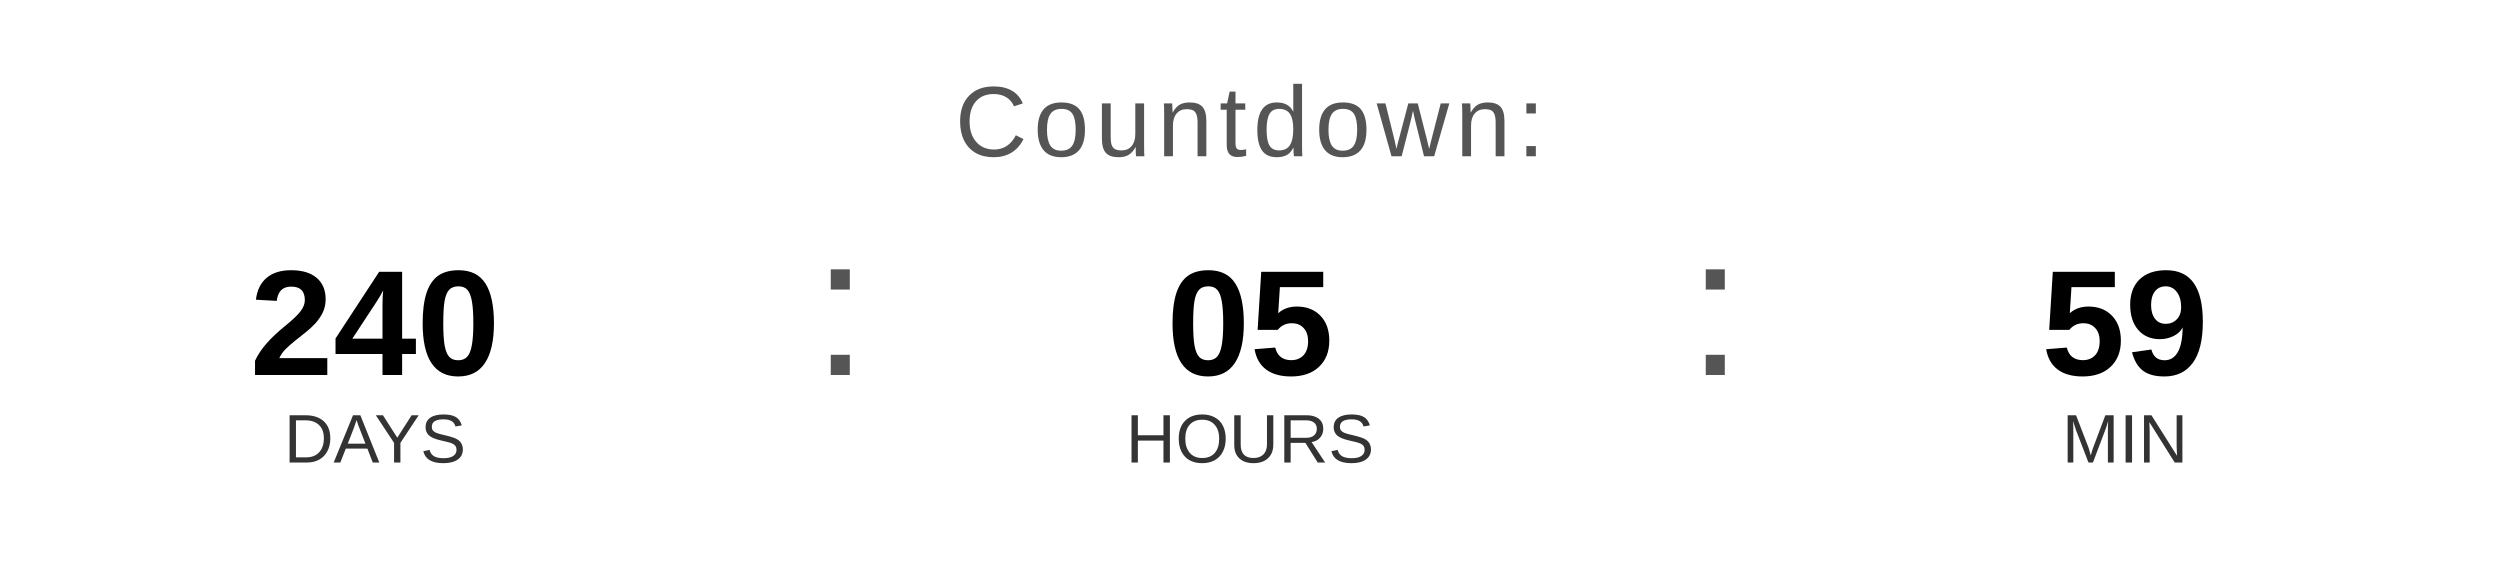
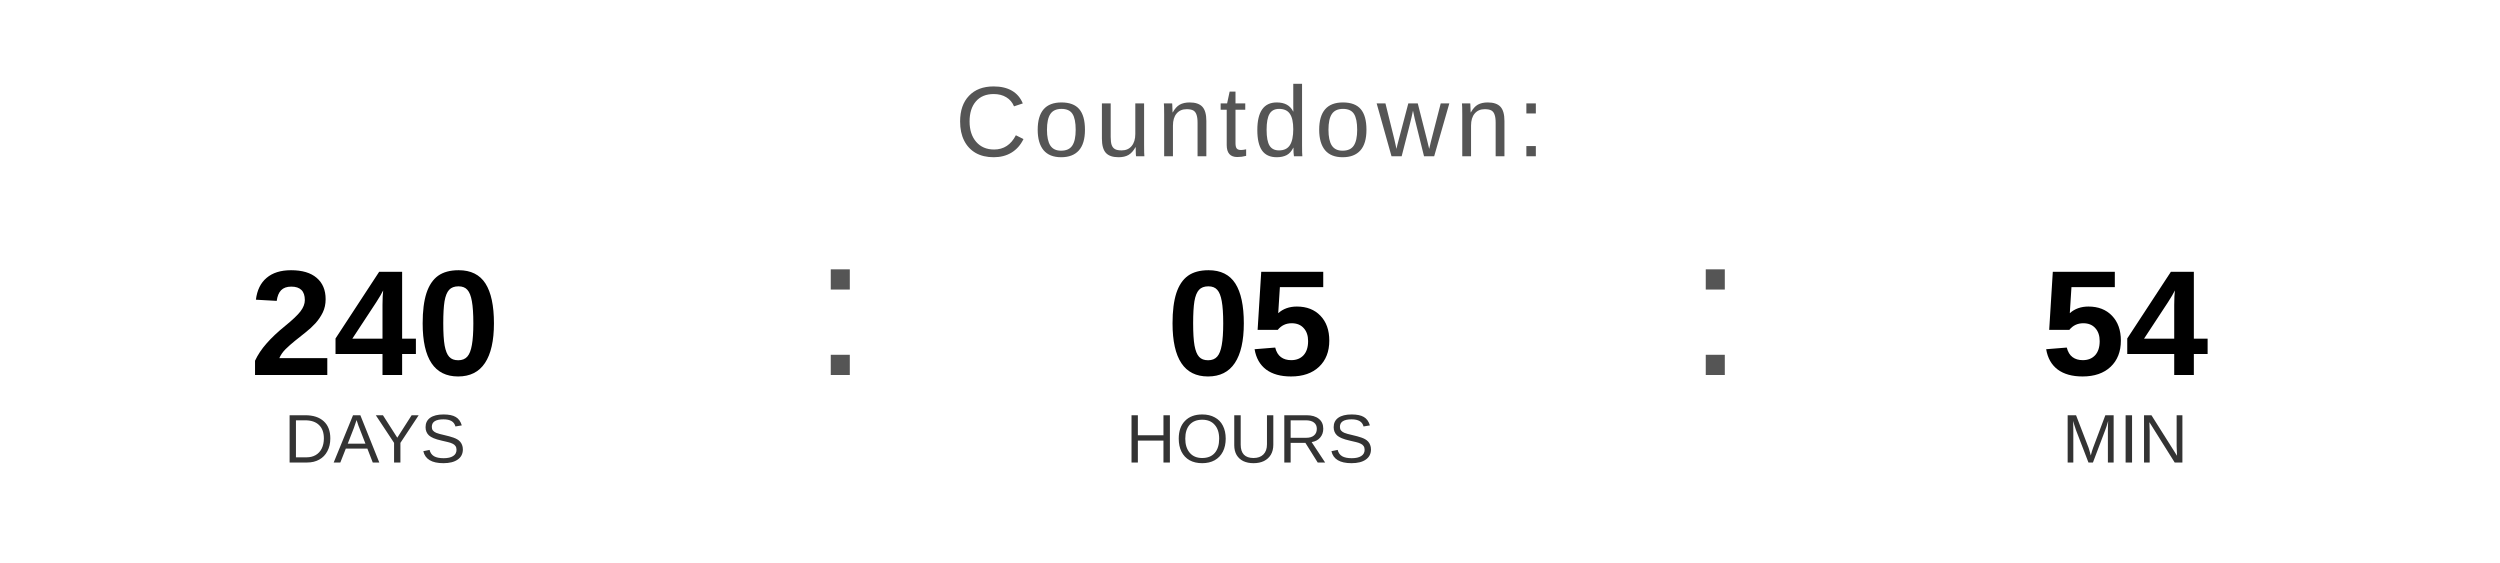
<svg xmlns="http://www.w3.org/2000/svg" width="400" height="90" viewBox="0 0 400 90">
  <text x="200" y="25" font-family="Arial, Helvetica, sans-serif" font-size="16" fill="#555555" text-anchor="middle" letter-spacing="1">
    Countdown:
  </text>
  <text x="60" y="60" font-family="Arial, Helvetica, sans-serif" font-size="24" font-weight="bold" fill="#000000" text-anchor="middle">240</text>
  <text x="60" y="74" font-family="Arial, Helvetica, sans-serif" font-size="11" fill="#333333" text-anchor="middle">DAYS</text>
  <text x="130" y="60" font-family="Arial, sans-serif" font-size="32" fill="#555555">:</text>
  <text x="200" y="60" font-family="Arial, Helvetica, sans-serif" font-size="24" font-weight="bold" fill="#000000" text-anchor="middle">05</text>
  <text x="200" y="74" font-family="Arial, Helvetica, sans-serif" font-size="11" fill="#333333" text-anchor="middle">HOURS</text>
  <text x="270" y="60" font-family="Arial, sans-serif" font-size="32" fill="#555555">:</text>
-   <text x="340" y="60" font-family="Arial, Helvetica, sans-serif" font-size="24" font-weight="bold" fill="#000000" text-anchor="middle">59</text>
+   <text x="340" y="60" font-family="Arial, Helvetica, sans-serif" font-size="24" font-weight="bold" fill="#000000" text-anchor="middle">54</text>
  <text x="340" y="74" font-family="Arial, Helvetica, sans-serif" font-size="11" fill="#333333" text-anchor="middle">MIN</text>
</svg>
